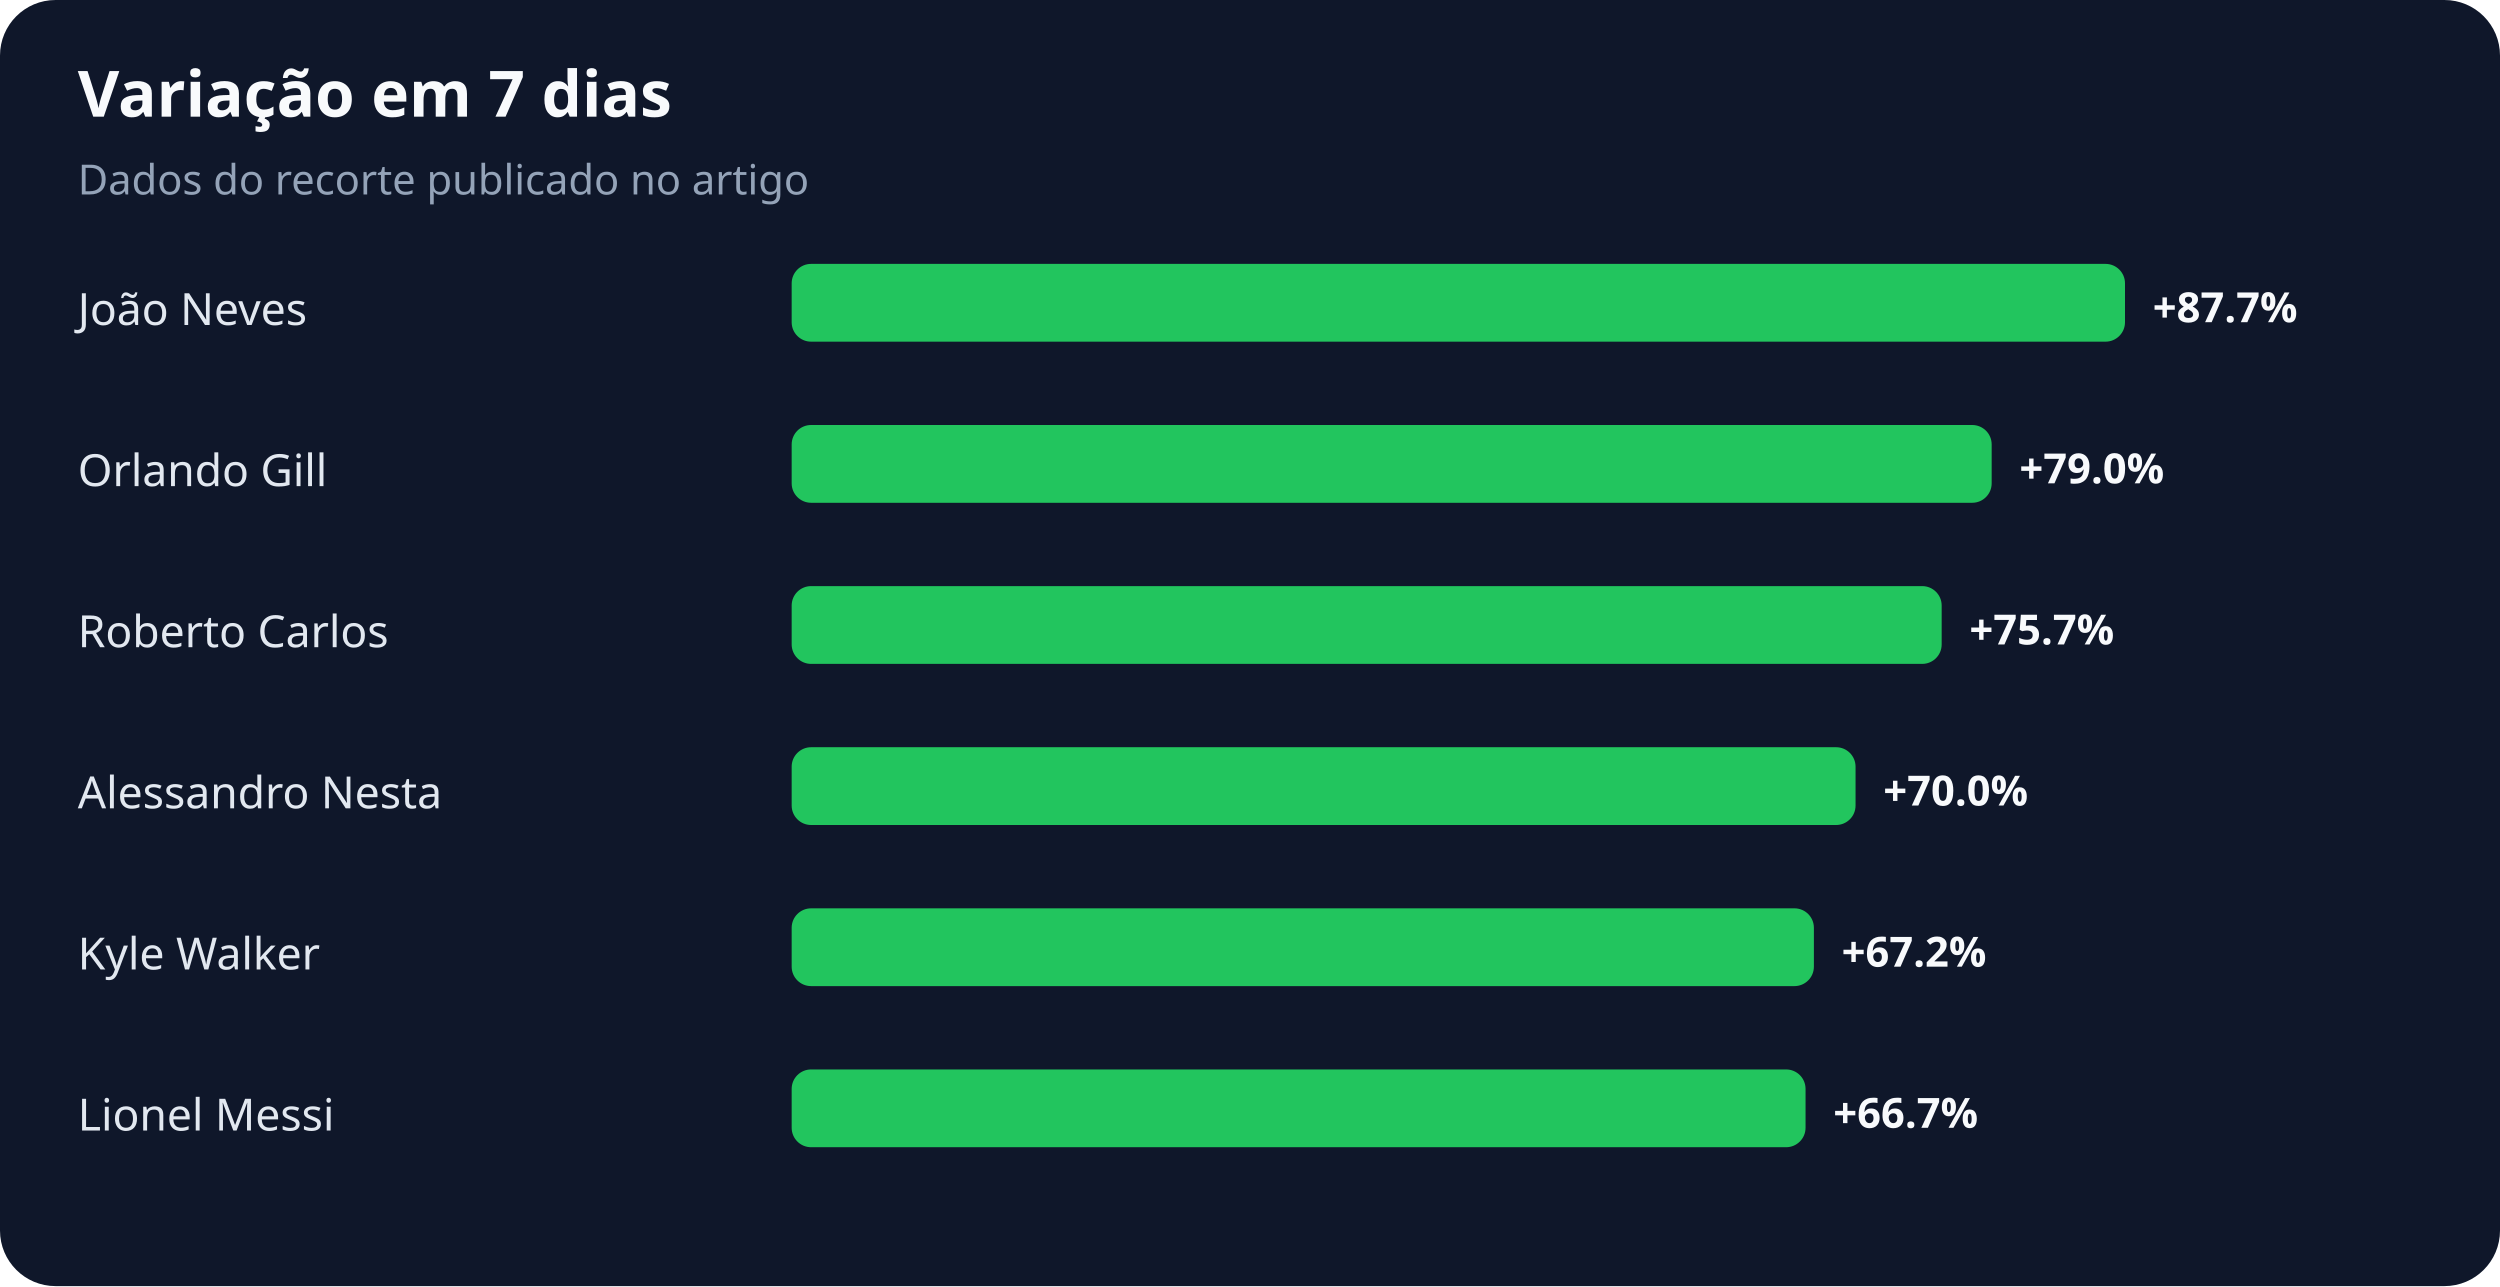
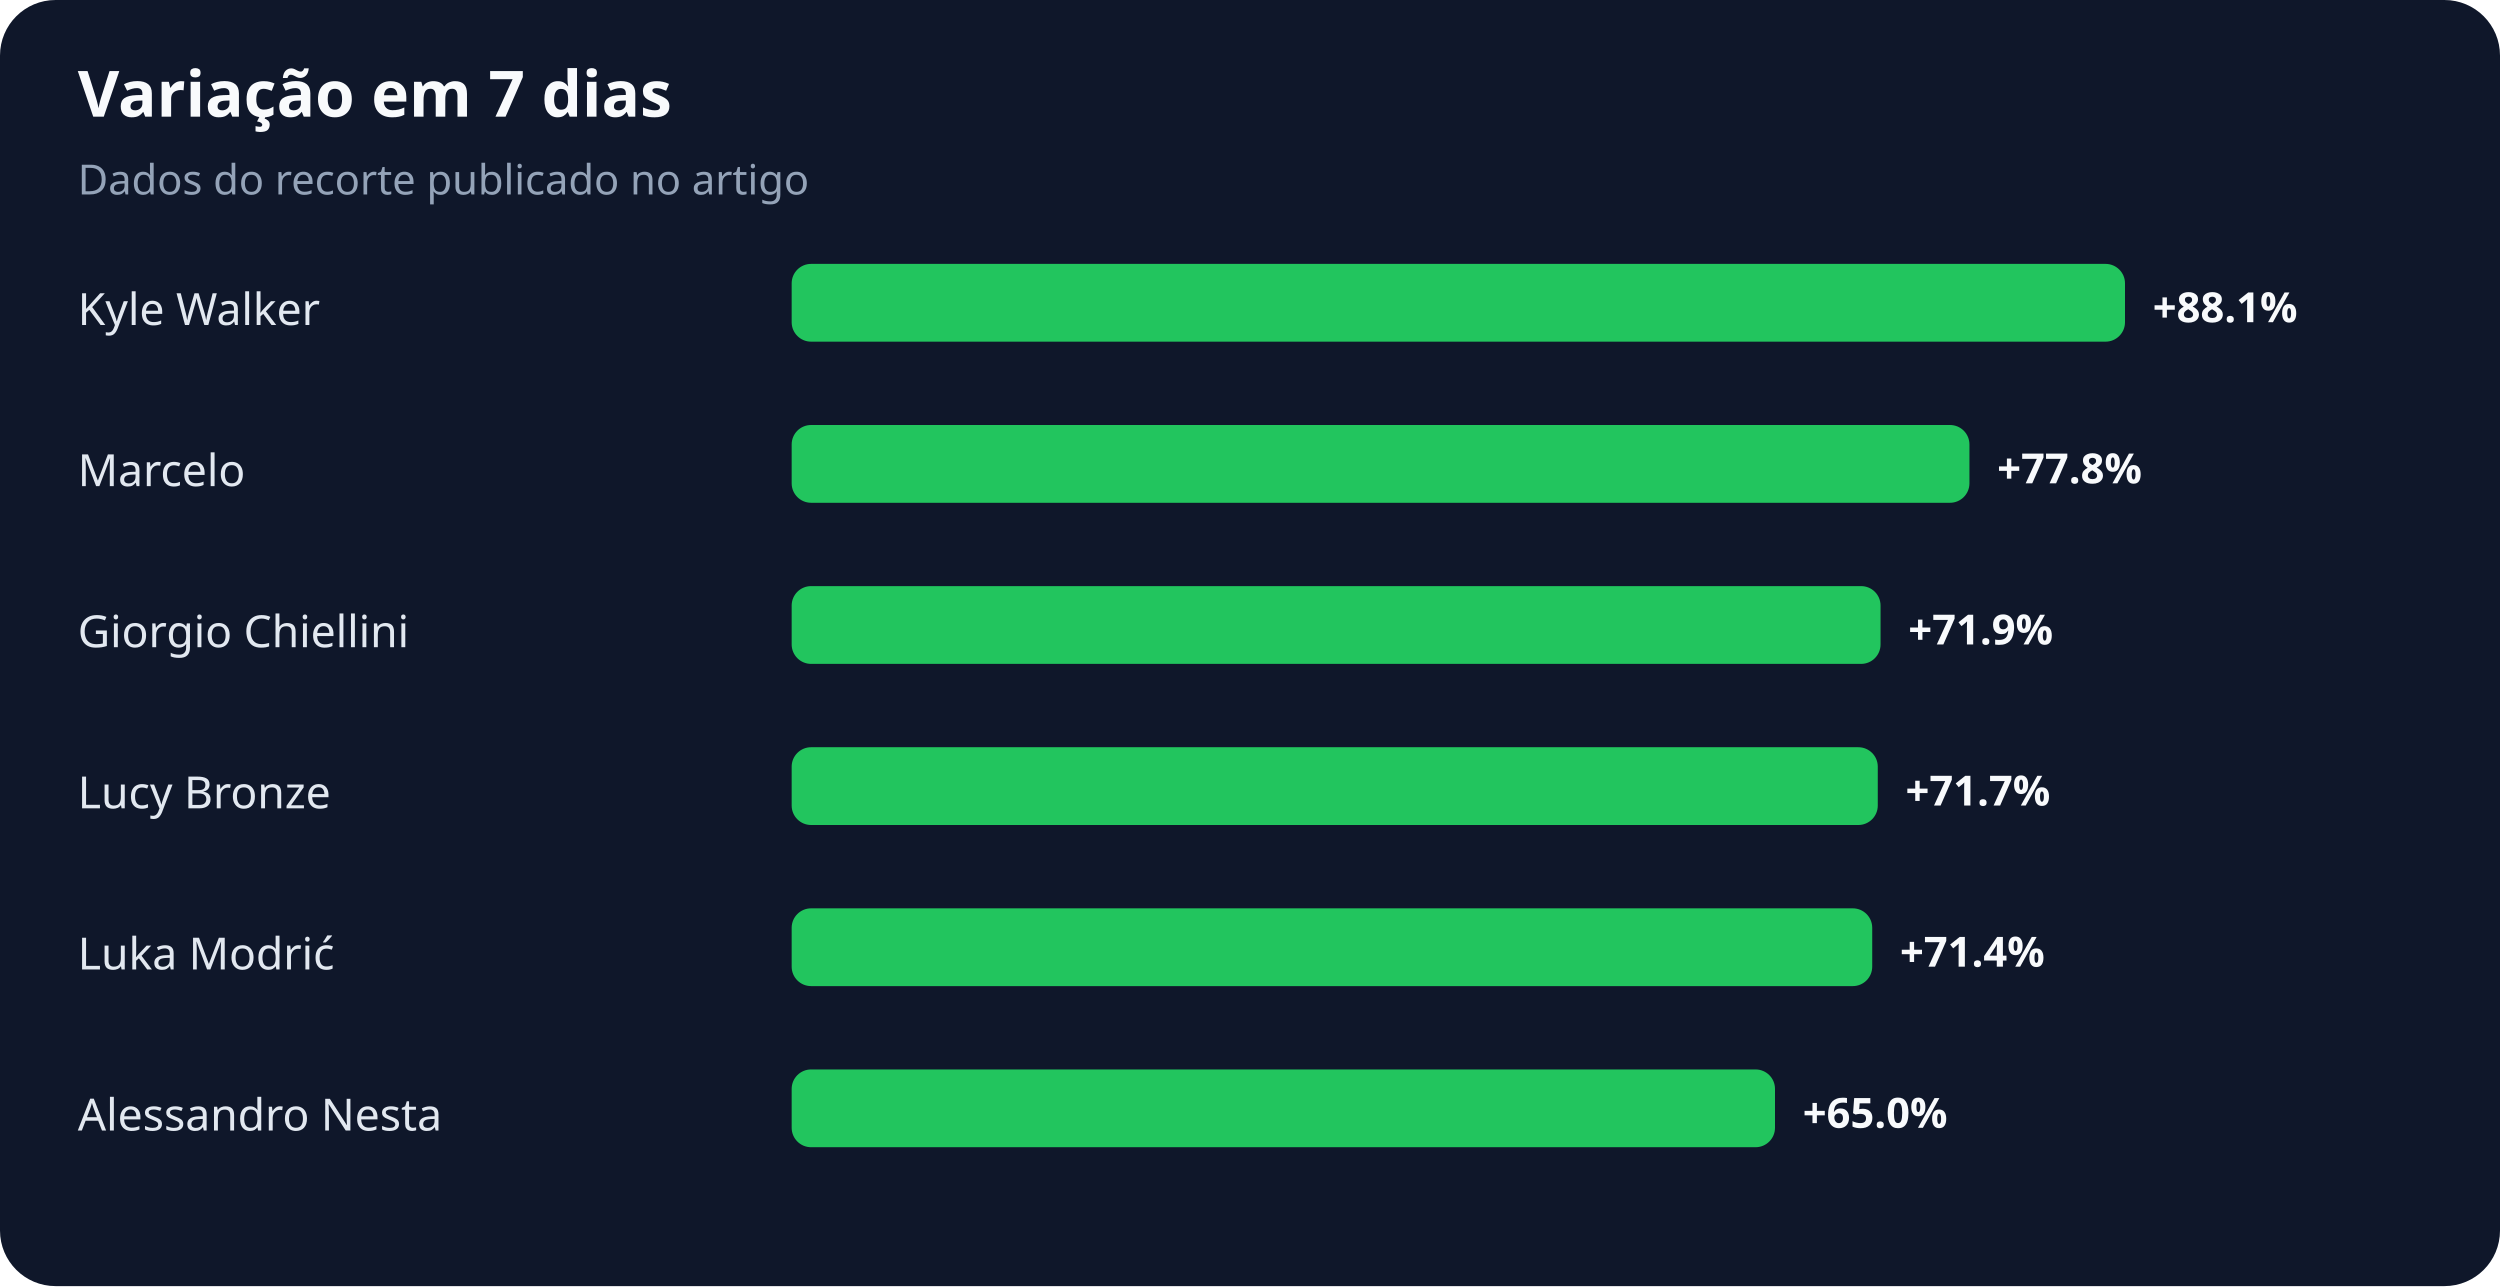
<svg xmlns="http://www.w3.org/2000/svg" width="900" height="463" viewBox="0 0 900 463" role="img" aria-labelledby="title desc">
  <rect width="100%" height="100%" rx="20" fill="#0f172a" />
  <text x="28" y="42" fill="#f8fafc" font-family="system-ui,sans-serif" font-size="23" font-weight="700">Variação em 7 dias</text>
  <text x="28" y="70" fill="#94a3b8" font-family="system-ui,sans-serif" font-size="15">Dados do recorte publicado no artigo</text>
-   <text x="28" y="117" fill="#e2e8f0" font-family="system-ui,sans-serif" font-size="16">João Neves</text>
+   <text x="28" y="117" fill="#e2e8f0" font-family="system-ui,sans-serif" font-size="16">Kyle Walker</text>
  <rect x="285" y="95" width="480" height="28" rx="7" fill="#22c55e" />
-   <text x="775" y="116" fill="#f8fafc" font-family="system-ui,sans-serif" font-size="15" font-weight="700">+87.7%</text>
-   <text x="28" y="175" fill="#e2e8f0" font-family="system-ui,sans-serif" font-size="16">Orlando Gill</text>
-   <rect x="285" y="153" width="432" height="28" rx="7" fill="#22c55e" />
-   <text x="727" y="174" fill="#f8fafc" font-family="system-ui,sans-serif" font-size="15" font-weight="700">+79.0%</text>
-   <text x="28" y="233" fill="#e2e8f0" font-family="system-ui,sans-serif" font-size="16">Roberto Carlos</text>
-   <rect x="285" y="211" width="414" height="28" rx="7" fill="#22c55e" />
-   <text x="709" y="232" fill="#f8fafc" font-family="system-ui,sans-serif" font-size="15" font-weight="700">+75.7%</text>
-   <text x="28" y="291" fill="#e2e8f0" font-family="system-ui,sans-serif" font-size="16">Alessandro Nesta</text>
-   <rect x="285" y="269" width="383" height="28" rx="7" fill="#22c55e" />
-   <text x="678" y="290" fill="#f8fafc" font-family="system-ui,sans-serif" font-size="15" font-weight="700">+70.0%</text>
-   <text x="28" y="349" fill="#e2e8f0" font-family="system-ui,sans-serif" font-size="16">Kyle Walker</text>
-   <rect x="285" y="327" width="368" height="28" rx="7" fill="#22c55e" />
-   <text x="663" y="348" fill="#f8fafc" font-family="system-ui,sans-serif" font-size="15" font-weight="700">+67.2%</text>
-   <text x="28" y="407" fill="#e2e8f0" font-family="system-ui,sans-serif" font-size="16">Lionel Messi</text>
-   <rect x="285" y="385" width="365" height="28" rx="7" fill="#22c55e" />
-   <text x="660" y="406" fill="#f8fafc" font-family="system-ui,sans-serif" font-size="15" font-weight="700">+66.7%</text>
+   <text x="775" y="116" fill="#f8fafc" font-family="system-ui,sans-serif" font-size="15" font-weight="700">+88.1%</text>
+   <text x="28" y="175" fill="#e2e8f0" font-family="system-ui,sans-serif" font-size="16">Marcelo</text>
+   <rect x="285" y="153" width="424" height="28" rx="7" fill="#22c55e" />
+   <text x="719" y="174" fill="#f8fafc" font-family="system-ui,sans-serif" font-size="15" font-weight="700">+77.8%</text>
+   <text x="28" y="233" fill="#e2e8f0" font-family="system-ui,sans-serif" font-size="16">Giorgio Chiellini</text>
+   <rect x="285" y="211" width="392" height="28" rx="7" fill="#22c55e" />
+   <text x="687" y="232" fill="#f8fafc" font-family="system-ui,sans-serif" font-size="15" font-weight="700">+71.9%</text>
+   <text x="28" y="291" fill="#e2e8f0" font-family="system-ui,sans-serif" font-size="16">Lucy Bronze</text>
+   <rect x="285" y="269" width="391" height="28" rx="7" fill="#22c55e" />
+   <text x="686" y="290" fill="#f8fafc" font-family="system-ui,sans-serif" font-size="15" font-weight="700">+71.7%</text>
+   <text x="28" y="349" fill="#e2e8f0" font-family="system-ui,sans-serif" font-size="16">Luka Modrić</text>
+   <rect x="285" y="327" width="389" height="28" rx="7" fill="#22c55e" />
+   <text x="684" y="348" fill="#f8fafc" font-family="system-ui,sans-serif" font-size="15" font-weight="700">+71.4%</text>
+   <text x="28" y="407" fill="#e2e8f0" font-family="system-ui,sans-serif" font-size="16">Alessandro Nesta</text>
+   <rect x="285" y="385" width="354" height="28" rx="7" fill="#22c55e" />
+   <text x="649" y="406" fill="#f8fafc" font-family="system-ui,sans-serif" font-size="15" font-weight="700">+65.0%</text>
</svg>
